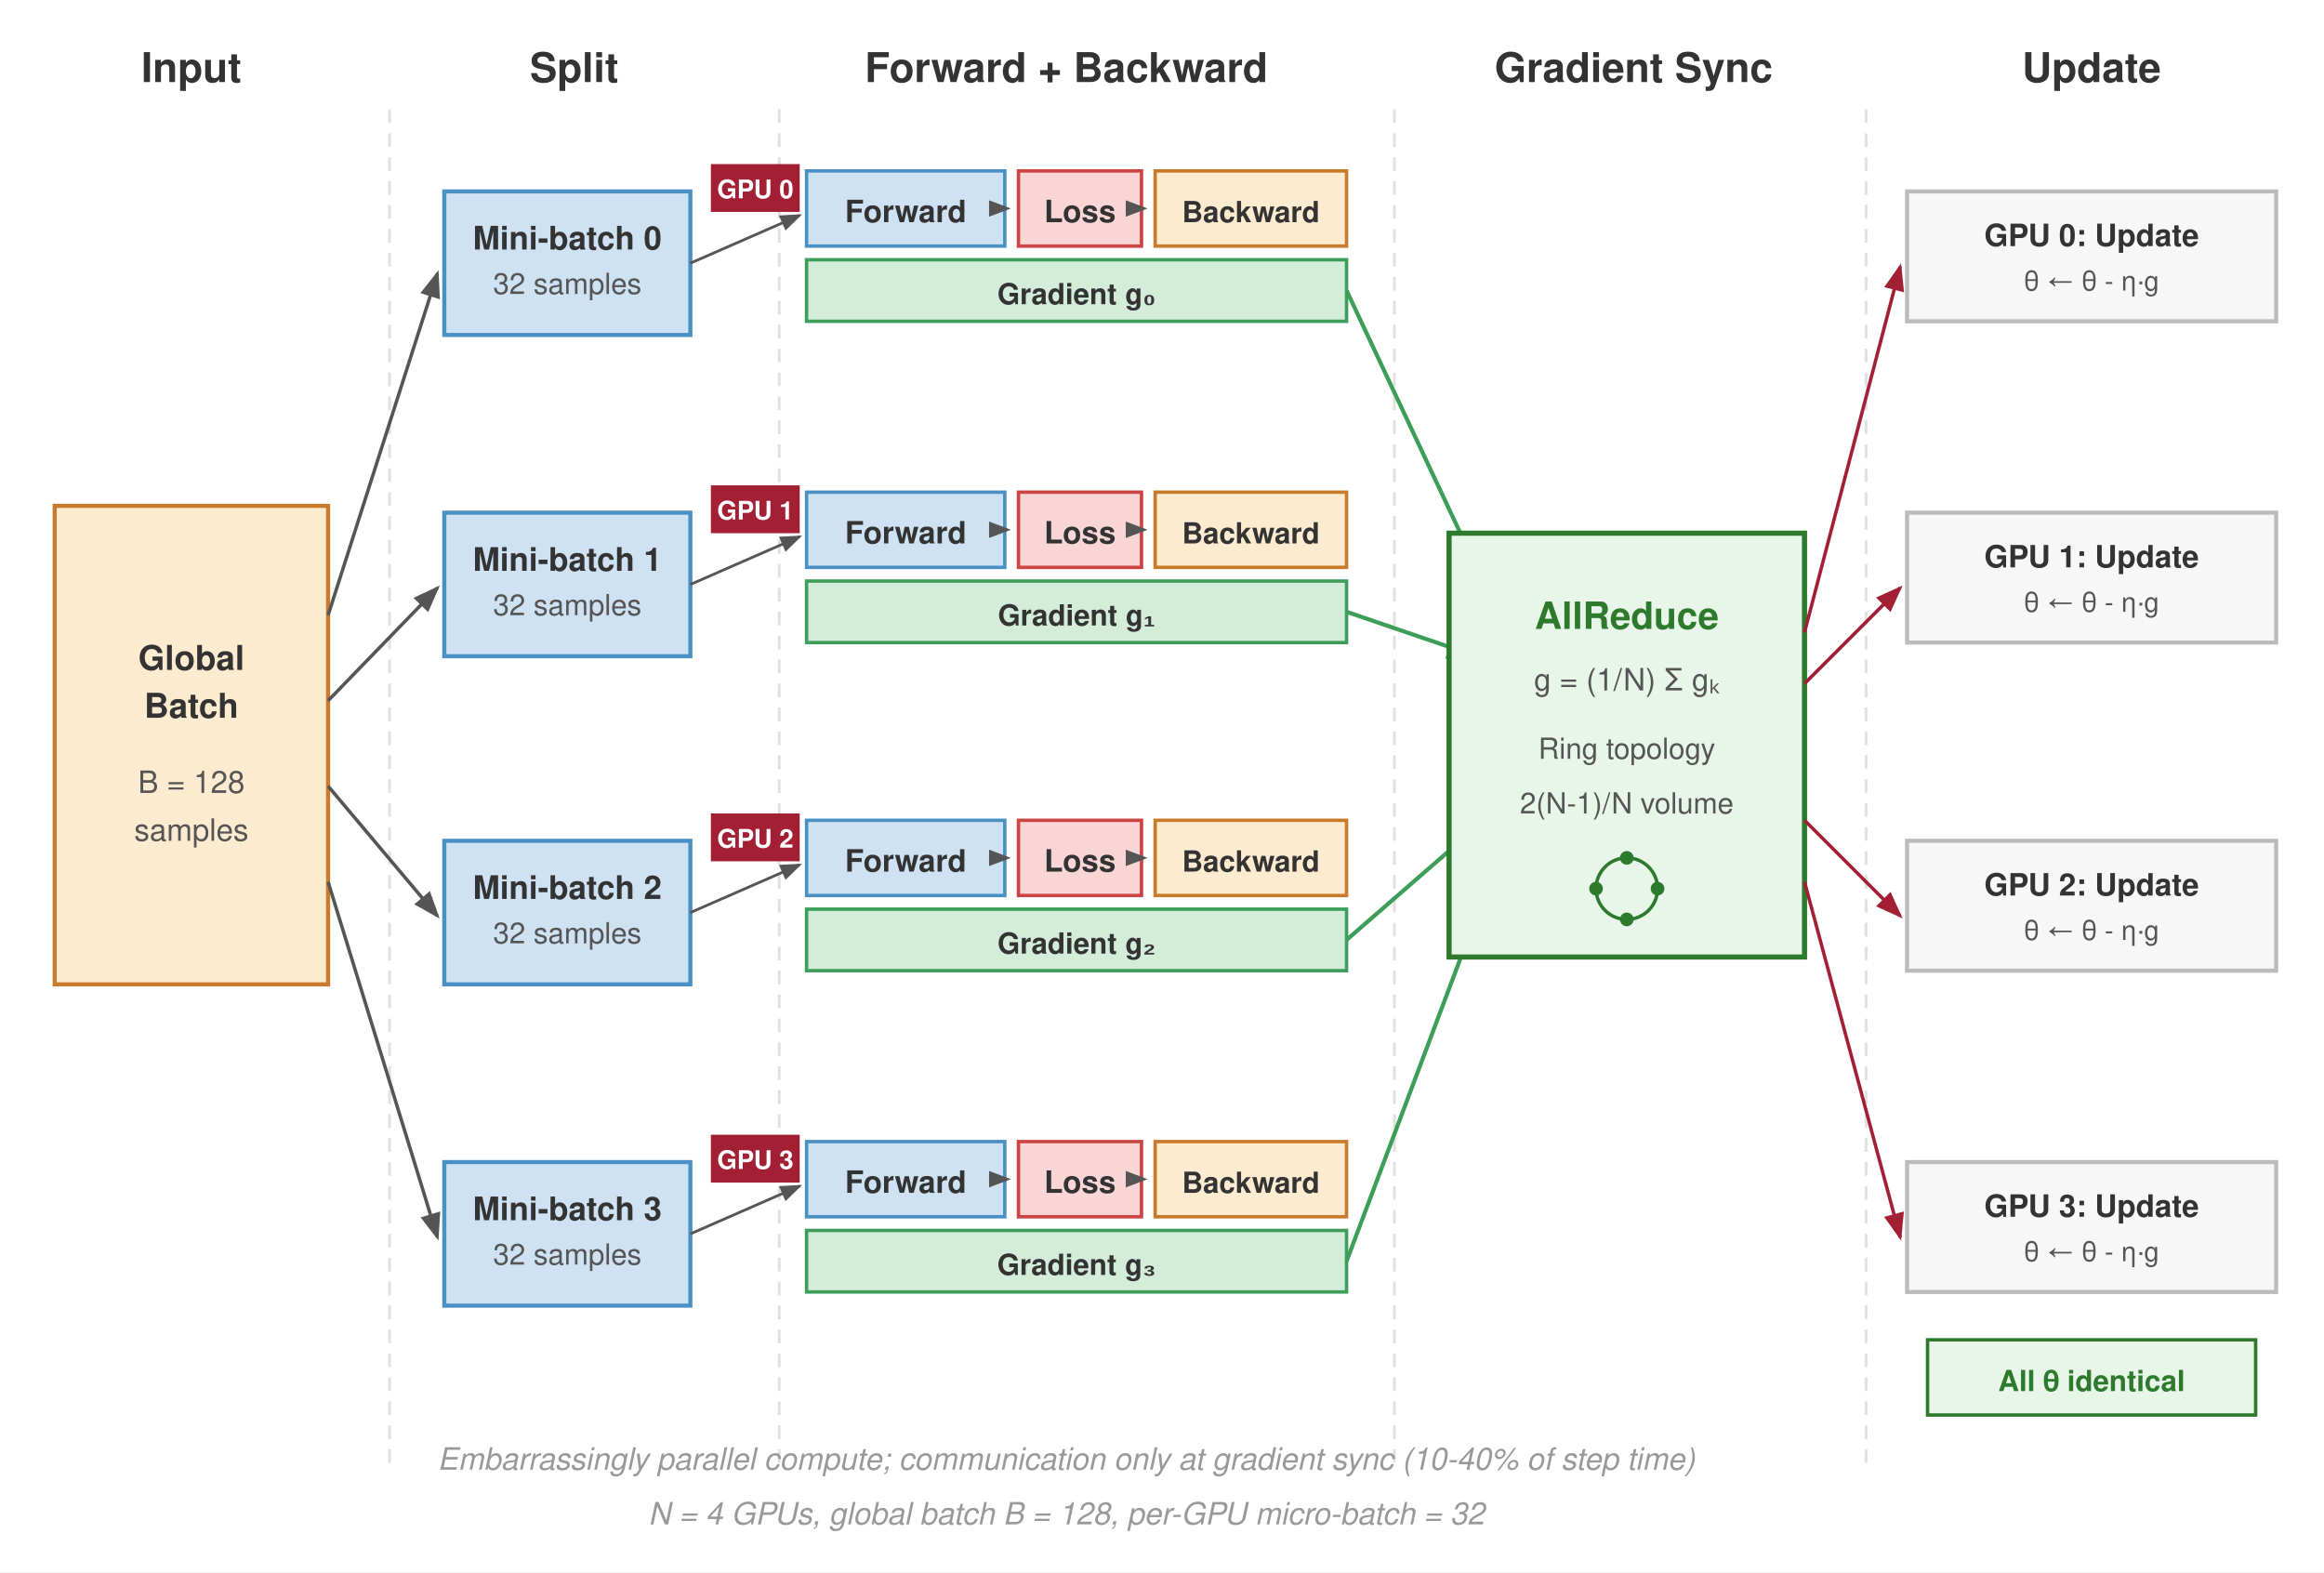
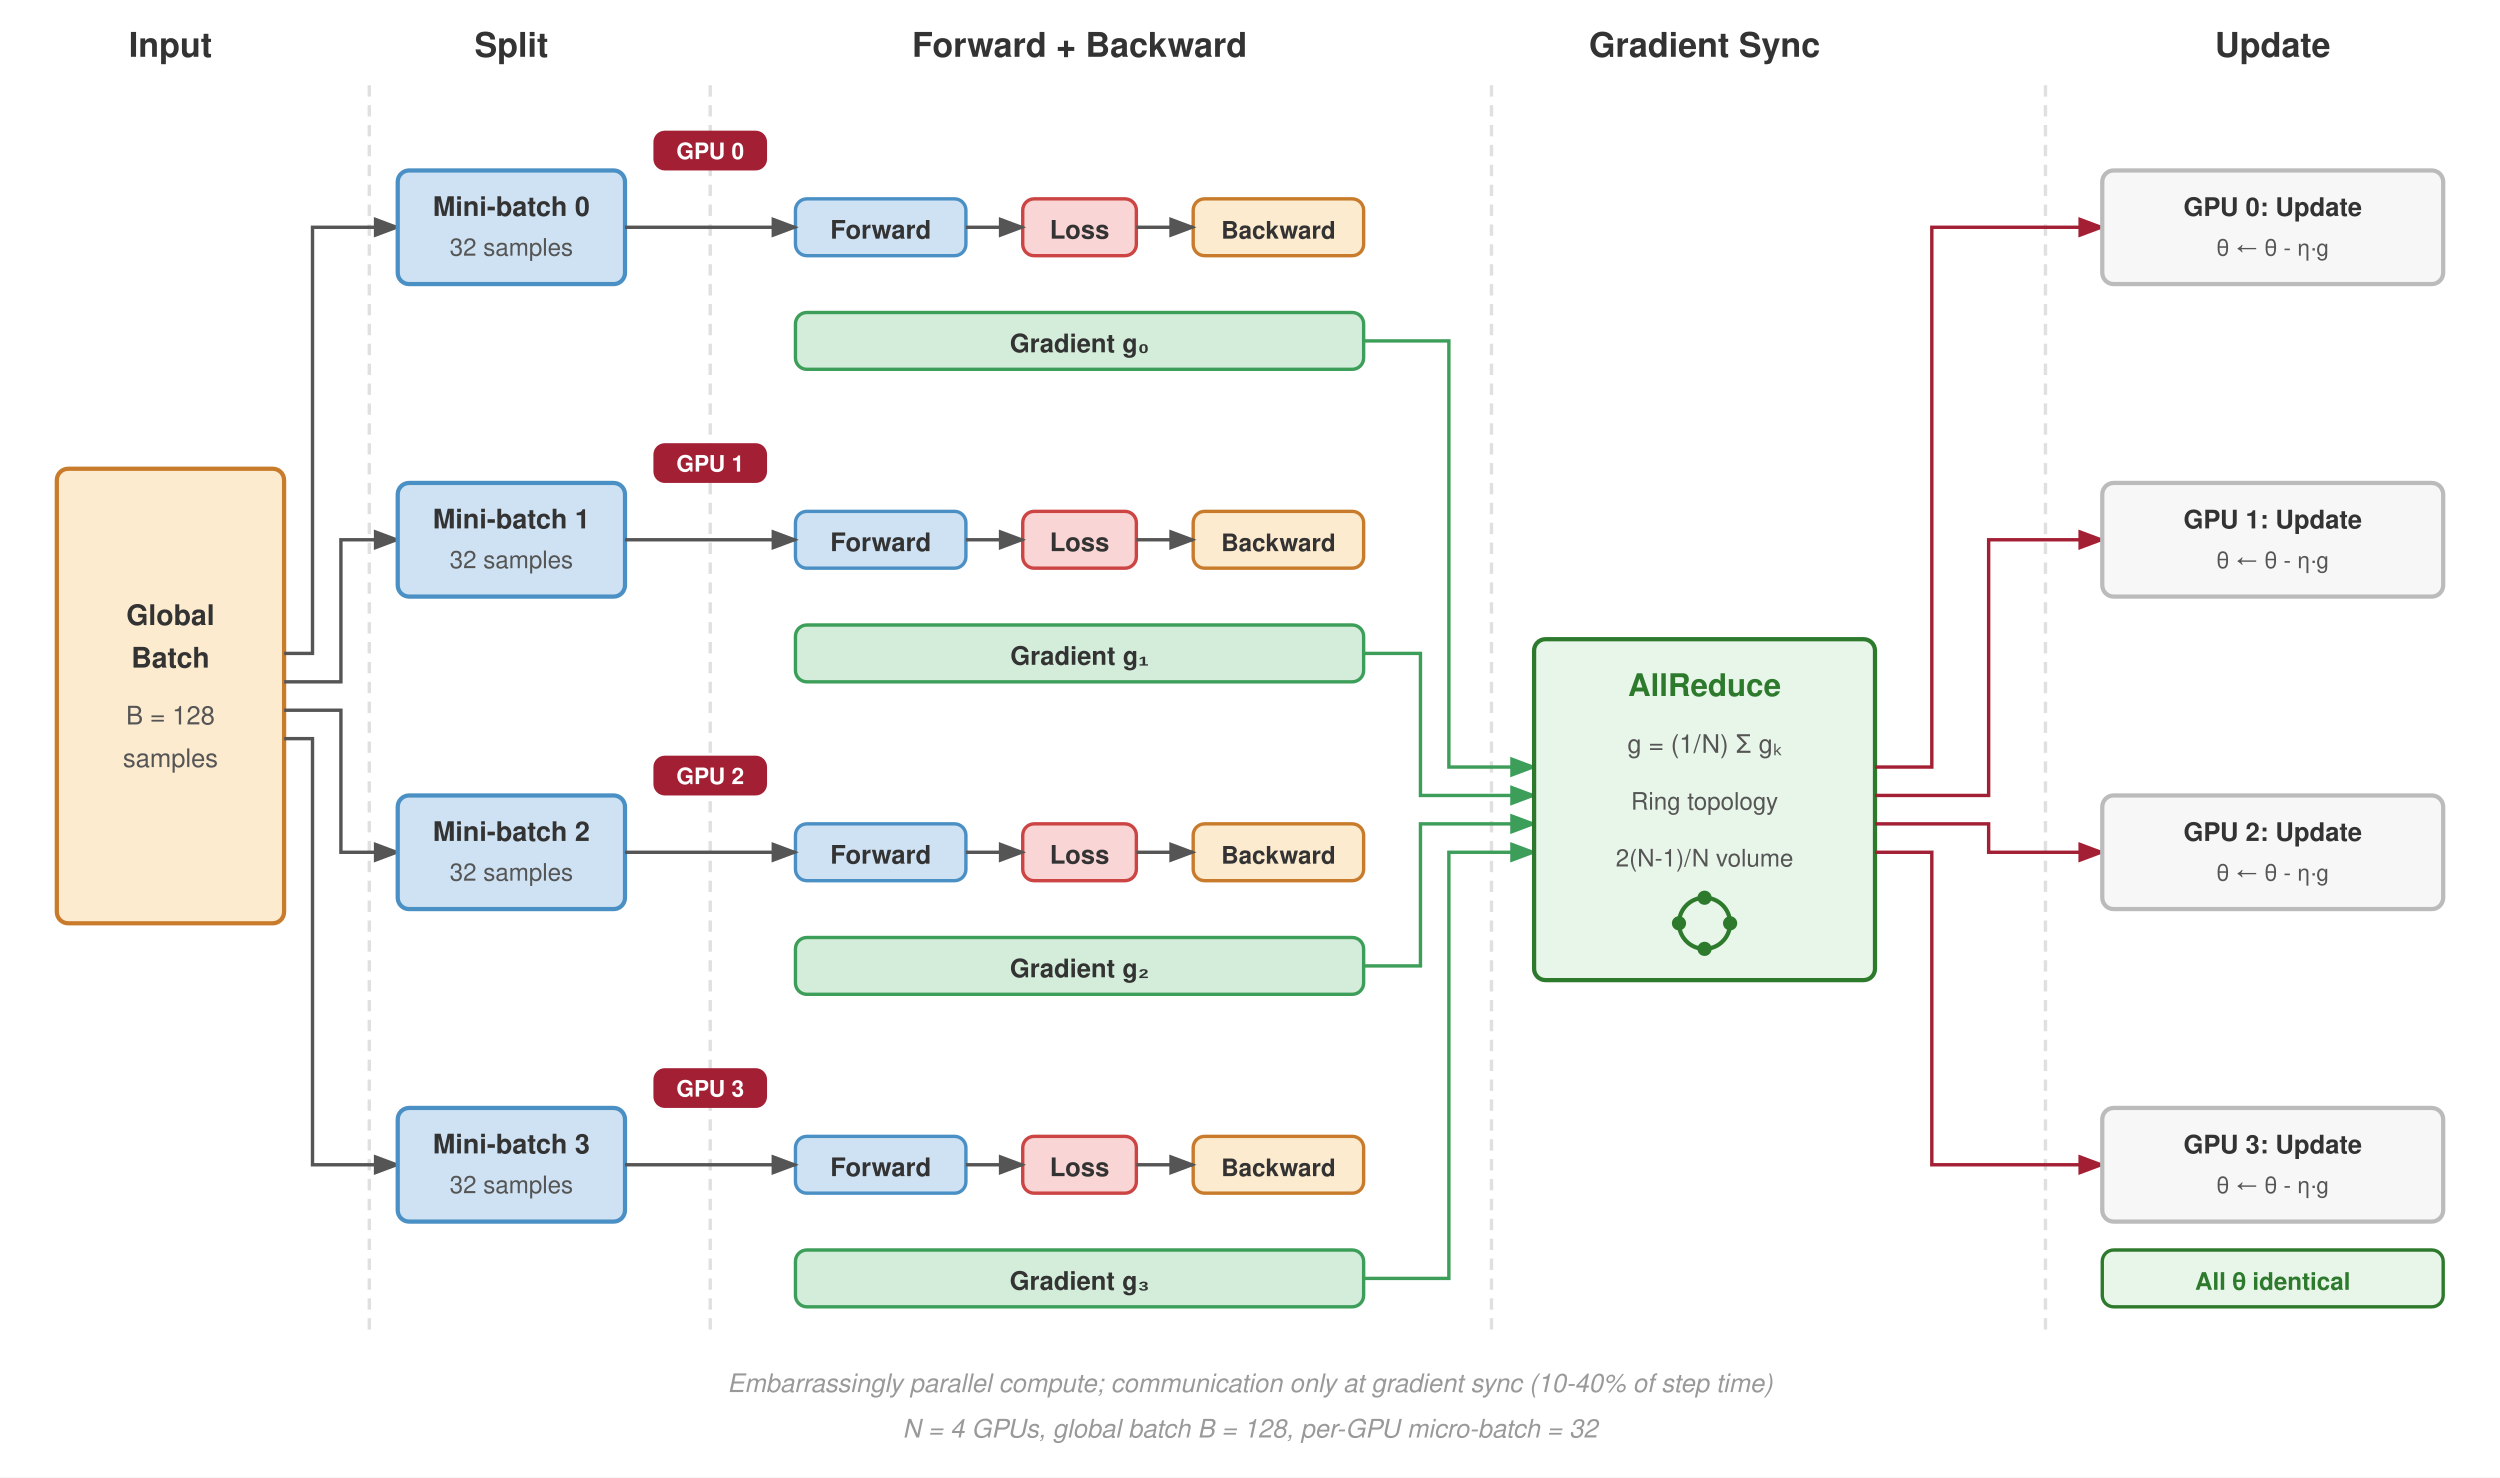
- <svg xmlns="http://www.w3.org/2000/svg" viewBox="0 0 680 460" font-family="Helvetica Neue, Helvetica, Arial, sans-serif">
+ <svg xmlns="http://www.w3.org/2000/svg" viewBox="0 0 880 520" font-family="Helvetica Neue, Helvetica, Arial, sans-serif">
  <defs>
    <marker id="arrow" markerWidth="8" markerHeight="6" refX="7" refY="3" orient="auto">
      <path d="M0,0 L8,3 L0,6 Z" fill="#555" />
    </marker>
    <marker id="arrow-red" markerWidth="8" markerHeight="6" refX="7" refY="3" orient="auto">
      <path d="M0,0 L8,3 L0,6 Z" fill="#a31f34" />
    </marker>
    <marker id="arrow-green" markerWidth="8" markerHeight="6" refX="7" refY="3" orient="auto">
      <path d="M0,0 L8,3 L0,6 Z" fill="#3d9e5a" />
    </marker>
  </defs>
-   <rect width="680" height="460" fill="#fff" />
-   <text x="56" y="24" font-size="12" font-weight="700" fill="#333" text-anchor="middle">Input</text>
-   <text x="168" y="24" font-size="12" font-weight="700" fill="#333" text-anchor="middle">Split</text>
-   <text x="312" y="24" font-size="12" font-weight="700" fill="#333" text-anchor="middle">Forward + Backward</text>
-   <text x="478" y="24" font-size="12" font-weight="700" fill="#333" text-anchor="middle">Gradient Sync</text>
-   <text x="612" y="24" font-size="12" font-weight="700" fill="#333" text-anchor="middle">Update</text>
-   <line x1="114" y1="32" x2="114" y2="430" stroke="#e0e0e0" stroke-width="0.8" stroke-dasharray="4,3" />
-   <line x1="228" y1="32" x2="228" y2="430" stroke="#e0e0e0" stroke-width="0.8" stroke-dasharray="4,3" />
-   <line x1="408" y1="32" x2="408" y2="430" stroke="#e0e0e0" stroke-width="0.8" stroke-dasharray="4,3" />
-   <line x1="546" y1="32" x2="546" y2="430" stroke="#e0e0e0" stroke-width="0.8" stroke-dasharray="4,3" />
-   <rect x="16" y="148" width="80" height="140" fill="#fdebd0" stroke="#c87b2a" stroke-width="1.2" />
-   <text x="56" y="196" font-size="10" font-weight="700" fill="#333" text-anchor="middle">Global</text>
-   <text x="56" y="210" font-size="10" font-weight="700" fill="#333" text-anchor="middle">Batch</text>
-   <text x="56" y="232" font-size="9" fill="#555" text-anchor="middle">B = 128</text>
-   <text x="56" y="246" font-size="9" fill="#555" text-anchor="middle">samples</text>
-   <line x1="96" y1="180" x2="128" y2="80" stroke="#555" stroke-width="1" marker-end="url(#arrow)" />
-   <line x1="96" y1="205" x2="128" y2="172" stroke="#555" stroke-width="1" marker-end="url(#arrow)" />
-   <line x1="96" y1="230" x2="128" y2="268" stroke="#555" stroke-width="1" marker-end="url(#arrow)" />
-   <line x1="96" y1="258" x2="128" y2="362" stroke="#555" stroke-width="1" marker-end="url(#arrow)" />
-   <rect x="130" y="56" width="72" height="42" fill="#cfe2f3" stroke="#4a90c4" stroke-width="1.2" />
-   <text x="166" y="73" font-size="9.5" font-weight="700" fill="#333" text-anchor="middle">Mini-batch 0</text>
-   <text x="166" y="86" font-size="8.5" fill="#555" text-anchor="middle">32 samples</text>
-   <rect x="208" y="48" width="26" height="14" fill="#a31f34" />
-   <text x="221" y="58" font-size="7.5" font-weight="700" fill="#fff" text-anchor="middle">GPU 0</text>
-   <rect x="236" y="50" width="58" height="22" fill="#cfe2f3" stroke="#4a90c4" stroke-width="1" />
-   <text x="265" y="65" font-size="9" font-weight="600" fill="#333" text-anchor="middle">Forward</text>
-   <rect x="298" y="50" width="36" height="22" fill="#f9d6d5" stroke="#c44" stroke-width="1" />
-   <text x="316" y="65" font-size="9" font-weight="600" fill="#333" text-anchor="middle">Loss</text>
-   <rect x="338" y="50" width="56" height="22" fill="#fdebd0" stroke="#c87b2a" stroke-width="1" />
-   <text x="366" y="65" font-size="8.5" font-weight="600" fill="#333" text-anchor="middle">Backward</text>
-   <line x1="202" y1="77" x2="234" y2="63" stroke="#555" stroke-width="0.8" marker-end="url(#arrow)" />
-   <line x1="295" y1="61" x2="295" y2="61" stroke="#555" stroke-width="0.8" marker-end="url(#arrow)" />
-   <line x1="335" y1="61" x2="335" y2="61" stroke="#555" stroke-width="0.8" marker-end="url(#arrow)" />
-   <rect x="236" y="76" width="158" height="18" fill="#d4edda" stroke="#3d9e5a" stroke-width="1" />
-   <text x="315" y="89" font-size="8.5" font-weight="600" fill="#333" text-anchor="middle">Gradient g₀</text>
-   <rect x="130" y="150" width="72" height="42" fill="#cfe2f3" stroke="#4a90c4" stroke-width="1.2" />
-   <text x="166" y="167" font-size="9.5" font-weight="700" fill="#333" text-anchor="middle">Mini-batch 1</text>
-   <text x="166" y="180" font-size="8.5" fill="#555" text-anchor="middle">32 samples</text>
-   <rect x="208" y="142" width="26" height="14" fill="#a31f34" />
-   <text x="221" y="152" font-size="7.5" font-weight="700" fill="#fff" text-anchor="middle">GPU 1</text>
-   <rect x="236" y="144" width="58" height="22" fill="#cfe2f3" stroke="#4a90c4" stroke-width="1" />
-   <text x="265" y="159" font-size="9" font-weight="600" fill="#333" text-anchor="middle">Forward</text>
-   <rect x="298" y="144" width="36" height="22" fill="#f9d6d5" stroke="#c44" stroke-width="1" />
-   <text x="316" y="159" font-size="9" font-weight="600" fill="#333" text-anchor="middle">Loss</text>
-   <rect x="338" y="144" width="56" height="22" fill="#fdebd0" stroke="#c87b2a" stroke-width="1" />
-   <text x="366" y="159" font-size="8.5" font-weight="600" fill="#333" text-anchor="middle">Backward</text>
-   <line x1="202" y1="171" x2="234" y2="157" stroke="#555" stroke-width="0.8" marker-end="url(#arrow)" />
-   <line x1="295" y1="155" x2="295" y2="155" stroke="#555" stroke-width="0.8" marker-end="url(#arrow)" />
-   <line x1="335" y1="155" x2="335" y2="155" stroke="#555" stroke-width="0.8" marker-end="url(#arrow)" />
-   <rect x="236" y="170" width="158" height="18" fill="#d4edda" stroke="#3d9e5a" stroke-width="1" />
-   <text x="315" y="183" font-size="8.5" font-weight="600" fill="#333" text-anchor="middle">Gradient g₁</text>
-   <rect x="130" y="246" width="72" height="42" fill="#cfe2f3" stroke="#4a90c4" stroke-width="1.2" />
-   <text x="166" y="263" font-size="9.5" font-weight="700" fill="#333" text-anchor="middle">Mini-batch 2</text>
-   <text x="166" y="276" font-size="8.5" fill="#555" text-anchor="middle">32 samples</text>
-   <rect x="208" y="238" width="26" height="14" fill="#a31f34" />
-   <text x="221" y="248" font-size="7.5" font-weight="700" fill="#fff" text-anchor="middle">GPU 2</text>
-   <rect x="236" y="240" width="58" height="22" fill="#cfe2f3" stroke="#4a90c4" stroke-width="1" />
-   <text x="265" y="255" font-size="9" font-weight="600" fill="#333" text-anchor="middle">Forward</text>
-   <rect x="298" y="240" width="36" height="22" fill="#f9d6d5" stroke="#c44" stroke-width="1" />
-   <text x="316" y="255" font-size="9" font-weight="600" fill="#333" text-anchor="middle">Loss</text>
-   <rect x="338" y="240" width="56" height="22" fill="#fdebd0" stroke="#c87b2a" stroke-width="1" />
-   <text x="366" y="255" font-size="8.5" font-weight="600" fill="#333" text-anchor="middle">Backward</text>
-   <line x1="202" y1="267" x2="234" y2="253" stroke="#555" stroke-width="0.8" marker-end="url(#arrow)" />
-   <line x1="295" y1="251" x2="295" y2="251" stroke="#555" stroke-width="0.8" marker-end="url(#arrow)" />
-   <line x1="335" y1="251" x2="335" y2="251" stroke="#555" stroke-width="0.8" marker-end="url(#arrow)" />
-   <rect x="236" y="266" width="158" height="18" fill="#d4edda" stroke="#3d9e5a" stroke-width="1" />
-   <text x="315" y="279" font-size="8.5" font-weight="600" fill="#333" text-anchor="middle">Gradient g₂</text>
-   <rect x="130" y="340" width="72" height="42" fill="#cfe2f3" stroke="#4a90c4" stroke-width="1.2" />
-   <text x="166" y="357" font-size="9.5" font-weight="700" fill="#333" text-anchor="middle">Mini-batch 3</text>
-   <text x="166" y="370" font-size="8.5" fill="#555" text-anchor="middle">32 samples</text>
-   <rect x="208" y="332" width="26" height="14" fill="#a31f34" />
-   <text x="221" y="342" font-size="7.5" font-weight="700" fill="#fff" text-anchor="middle">GPU 3</text>
-   <rect x="236" y="334" width="58" height="22" fill="#cfe2f3" stroke="#4a90c4" stroke-width="1" />
-   <text x="265" y="349" font-size="9" font-weight="600" fill="#333" text-anchor="middle">Forward</text>
-   <rect x="298" y="334" width="36" height="22" fill="#f9d6d5" stroke="#c44" stroke-width="1" />
-   <text x="316" y="349" font-size="9" font-weight="600" fill="#333" text-anchor="middle">Loss</text>
-   <rect x="338" y="334" width="56" height="22" fill="#fdebd0" stroke="#c87b2a" stroke-width="1" />
-   <text x="366" y="349" font-size="8.5" font-weight="600" fill="#333" text-anchor="middle">Backward</text>
-   <line x1="202" y1="361" x2="234" y2="347" stroke="#555" stroke-width="0.8" marker-end="url(#arrow)" />
-   <line x1="295" y1="345" x2="295" y2="345" stroke="#555" stroke-width="0.8" marker-end="url(#arrow)" />
-   <line x1="335" y1="345" x2="335" y2="345" stroke="#555" stroke-width="0.8" marker-end="url(#arrow)" />
-   <rect x="236" y="360" width="158" height="18" fill="#d4edda" stroke="#3d9e5a" stroke-width="1" />
-   <text x="315" y="373" font-size="8.5" font-weight="600" fill="#333" text-anchor="middle">Gradient g₃</text>
-   <line x1="394" y1="85" x2="432" y2="166" stroke="#3d9e5a" stroke-width="1.2" marker-end="url(#arrow-green)" />
-   <line x1="394" y1="179" x2="432" y2="192" stroke="#3d9e5a" stroke-width="1.2" marker-end="url(#arrow-green)" />
-   <line x1="394" y1="275" x2="432" y2="242" stroke="#3d9e5a" stroke-width="1.2" marker-end="url(#arrow-green)" />
-   <line x1="394" y1="369" x2="432" y2="268" stroke="#3d9e5a" stroke-width="1.2" marker-end="url(#arrow-green)" />
-   <rect x="424" y="156" width="104" height="124" fill="#e8f5e9" stroke="#2d7a2d" stroke-width="1.5" />
-   <text x="476" y="184" font-size="11" font-weight="700" fill="#2d7a2d" text-anchor="middle">AllReduce</text>
-   <text x="476" y="202" font-size="9" fill="#555" text-anchor="middle">g = (1/N) Σ gₖ</text>
-   <text x="476" y="222" font-size="8.5" fill="#555" text-anchor="middle">Ring topology</text>
-   <text x="476" y="238" font-size="8.5" fill="#555" text-anchor="middle">2(N-1)/N volume</text>
-   <circle cx="476" cy="260" r="9" fill="none" stroke="#2d7a2d" stroke-width="1" />
-   <circle cx="467" cy="260" r="2" fill="#2d7a2d" />
-   <circle cx="485" cy="260" r="2" fill="#2d7a2d" />
-   <circle cx="476" cy="251" r="2" fill="#2d7a2d" />
-   <circle cx="476" cy="269" r="2" fill="#2d7a2d" />
-   <line x1="528" y1="185" x2="556" y2="78" stroke="#a31f34" stroke-width="1" marker-end="url(#arrow-red)" />
-   <line x1="528" y1="200" x2="556" y2="172" stroke="#a31f34" stroke-width="1" marker-end="url(#arrow-red)" />
-   <line x1="528" y1="240" x2="556" y2="268" stroke="#a31f34" stroke-width="1" marker-end="url(#arrow-red)" />
-   <line x1="528" y1="258" x2="556" y2="362" stroke="#a31f34" stroke-width="1" marker-end="url(#arrow-red)" />
-   <rect x="558" y="56" width="108" height="38" fill="#f7f7f7" stroke="#bbb" stroke-width="1.2" />
-   <text x="612" y="72" font-size="9" font-weight="700" fill="#333" text-anchor="middle">GPU 0: Update</text>
-   <text x="612" y="85" font-size="8" fill="#555" text-anchor="middle">θ ← θ - η·g</text>
-   <rect x="558" y="150" width="108" height="38" fill="#f7f7f7" stroke="#bbb" stroke-width="1.2" />
-   <text x="612" y="166" font-size="9" font-weight="700" fill="#333" text-anchor="middle">GPU 1: Update</text>
-   <text x="612" y="179" font-size="8" fill="#555" text-anchor="middle">θ ← θ - η·g</text>
-   <rect x="558" y="246" width="108" height="38" fill="#f7f7f7" stroke="#bbb" stroke-width="1.2" />
-   <text x="612" y="262" font-size="9" font-weight="700" fill="#333" text-anchor="middle">GPU 2: Update</text>
-   <text x="612" y="275" font-size="8" fill="#555" text-anchor="middle">θ ← θ - η·g</text>
-   <rect x="558" y="340" width="108" height="38" fill="#f7f7f7" stroke="#bbb" stroke-width="1.2" />
-   <text x="612" y="356" font-size="9" font-weight="700" fill="#333" text-anchor="middle">GPU 3: Update</text>
-   <text x="612" y="369" font-size="8" fill="#555" text-anchor="middle">θ ← θ - η·g</text>
-   <rect x="564" y="392" width="96" height="22" fill="#e8f5e9" stroke="#2d7a2d" stroke-width="1" />
-   <text x="612" y="407" font-size="8.5" font-weight="600" fill="#2d7a2d" text-anchor="middle">All θ identical</text>
-   <text x="312" y="430" font-size="9" fill="#999" font-style="italic" text-anchor="middle">Embarrassingly parallel compute; communication only at gradient sync (10-40% of step time)</text>
-   <text x="312" y="446" font-size="9" fill="#999" font-style="italic" text-anchor="middle">N = 4 GPUs, global batch B = 128, per-GPU micro-batch = 32</text>
+   <rect width="880" height="520" fill="#fff" />
+   <text x="60" y="20" font-size="12" font-weight="700" fill="#333" text-anchor="middle">Input</text>
+   <text x="180" y="20" font-size="12" font-weight="700" fill="#333" text-anchor="middle">Split</text>
+   <text x="380" y="20" font-size="12" font-weight="700" fill="#333" text-anchor="middle">Forward + Backward</text>
+   <text x="600" y="20" font-size="12" font-weight="700" fill="#333" text-anchor="middle">Gradient Sync</text>
+   <text x="800" y="20" font-size="12" font-weight="700" fill="#333" text-anchor="middle">Update</text>
+   <line x1="130" y1="30" x2="130" y2="470" stroke="#e0e0e0" stroke-width="1.2" stroke-dasharray="4,3" />
+   <line x1="250" y1="30" x2="250" y2="470" stroke="#e0e0e0" stroke-width="1.2" stroke-dasharray="4,3" />
+   <line x1="525" y1="30" x2="525" y2="470" stroke="#e0e0e0" stroke-width="1.2" stroke-dasharray="4,3" />
+   <line x1="720" y1="30" x2="720" y2="470" stroke="#e0e0e0" stroke-width="1.2" stroke-dasharray="4,3" />
+   <rect x="20" y="165" width="80" height="160" rx="4" fill="#fdebd0" stroke="#c87b2a" stroke-width="1.5" />
+   <text x="60" y="220" font-size="10" font-weight="700" fill="#333" text-anchor="middle">Global</text>
+   <text x="60" y="235" font-size="10" font-weight="700" fill="#333" text-anchor="middle">Batch</text>
+   <text x="60" y="255" font-size="9" fill="#555" text-anchor="middle">B = 128</text>
+   <text x="60" y="270" font-size="9" fill="#555" text-anchor="middle">samples</text>
+   <path d="M 100 230 L 110 230 L 110 80 L 140 80" fill="none" stroke="#555" stroke-width="1.2" marker-end="url(#arrow)" />
+   <path d="M 100 240 L 120 240 L 120 190 L 140 190" fill="none" stroke="#555" stroke-width="1.2" marker-end="url(#arrow)" />
+   <path d="M 100 250 L 120 250 L 120 300 L 140 300" fill="none" stroke="#555" stroke-width="1.2" marker-end="url(#arrow)" />
+   <path d="M 100 260 L 110 260 L 110 410 L 140 410" fill="none" stroke="#555" stroke-width="1.2" marker-end="url(#arrow)" />
+   <rect x="140" y="60" width="80" height="40" rx="4" fill="#cfe2f3" stroke="#4a90c4" stroke-width="1.5" />
+   <text x="180" y="76" font-size="9.5" font-weight="700" fill="#333" text-anchor="middle">Mini-batch 0</text>
+   <text x="180" y="90" font-size="8.5" fill="#555" text-anchor="middle">32 samples</text>
+   <rect x="230" y="46" width="40" height="14" rx="4" fill="#a31f34" />
+   <text x="250" y="56" font-size="8" font-weight="700" fill="#fff" text-anchor="middle">GPU 0</text>
+   <rect x="280" y="70" width="60" height="20" rx="4" fill="#cfe2f3" stroke="#4a90c4" stroke-width="1.2" />
+   <text x="310" y="84" font-size="9" font-weight="600" fill="#333" text-anchor="middle">Forward</text>
+   <rect x="360" y="70" width="40" height="20" rx="4" fill="#f9d6d5" stroke="#c44" stroke-width="1.2" />
+   <text x="380" y="84" font-size="9" font-weight="600" fill="#333" text-anchor="middle">Loss</text>
+   <rect x="420" y="70" width="60" height="20" rx="4" fill="#fdebd0" stroke="#c87b2a" stroke-width="1.2" />
+   <text x="450" y="84" font-size="8.5" font-weight="600" fill="#333" text-anchor="middle">Backward</text>
+   <line x1="220" y1="80" x2="280" y2="80" stroke="#555" stroke-width="1.2" marker-end="url(#arrow)" />
+   <line x1="340" y1="80" x2="360" y2="80" stroke="#555" stroke-width="1.2" marker-end="url(#arrow)" />
+   <line x1="400" y1="80" x2="420" y2="80" stroke="#555" stroke-width="1.2" marker-end="url(#arrow)" />
+   <rect x="280" y="110" width="200" height="20" rx="4" fill="#d4edda" stroke="#3d9e5a" stroke-width="1.2" />
+   <text x="380" y="124" font-size="9" font-weight="600" fill="#333" text-anchor="middle">Gradient g₀</text>
+   <rect x="140" y="170" width="80" height="40" rx="4" fill="#cfe2f3" stroke="#4a90c4" stroke-width="1.5" />
+   <text x="180" y="186" font-size="9.5" font-weight="700" fill="#333" text-anchor="middle">Mini-batch 1</text>
+   <text x="180" y="200" font-size="8.5" fill="#555" text-anchor="middle">32 samples</text>
+   <rect x="230" y="156" width="40" height="14" rx="4" fill="#a31f34" />
+   <text x="250" y="166" font-size="8" font-weight="700" fill="#fff" text-anchor="middle">GPU 1</text>
+   <rect x="280" y="180" width="60" height="20" rx="4" fill="#cfe2f3" stroke="#4a90c4" stroke-width="1.2" />
+   <text x="310" y="194" font-size="9" font-weight="600" fill="#333" text-anchor="middle">Forward</text>
+   <rect x="360" y="180" width="40" height="20" rx="4" fill="#f9d6d5" stroke="#c44" stroke-width="1.2" />
+   <text x="380" y="194" font-size="9" font-weight="600" fill="#333" text-anchor="middle">Loss</text>
+   <rect x="420" y="180" width="60" height="20" rx="4" fill="#fdebd0" stroke="#c87b2a" stroke-width="1.2" />
+   <text x="450" y="194" font-size="8.5" font-weight="600" fill="#333" text-anchor="middle">Backward</text>
+   <line x1="220" y1="190" x2="280" y2="190" stroke="#555" stroke-width="1.2" marker-end="url(#arrow)" />
+   <line x1="340" y1="190" x2="360" y2="190" stroke="#555" stroke-width="1.2" marker-end="url(#arrow)" />
+   <line x1="400" y1="190" x2="420" y2="190" stroke="#555" stroke-width="1.2" marker-end="url(#arrow)" />
+   <rect x="280" y="220" width="200" height="20" rx="4" fill="#d4edda" stroke="#3d9e5a" stroke-width="1.2" />
+   <text x="380" y="234" font-size="9" font-weight="600" fill="#333" text-anchor="middle">Gradient g₁</text>
+   <rect x="140" y="280" width="80" height="40" rx="4" fill="#cfe2f3" stroke="#4a90c4" stroke-width="1.5" />
+   <text x="180" y="296" font-size="9.5" font-weight="700" fill="#333" text-anchor="middle">Mini-batch 2</text>
+   <text x="180" y="310" font-size="8.5" fill="#555" text-anchor="middle">32 samples</text>
+   <rect x="230" y="266" width="40" height="14" rx="4" fill="#a31f34" />
+   <text x="250" y="276" font-size="8" font-weight="700" fill="#fff" text-anchor="middle">GPU 2</text>
+   <rect x="280" y="290" width="60" height="20" rx="4" fill="#cfe2f3" stroke="#4a90c4" stroke-width="1.2" />
+   <text x="310" y="304" font-size="9" font-weight="600" fill="#333" text-anchor="middle">Forward</text>
+   <rect x="360" y="290" width="40" height="20" rx="4" fill="#f9d6d5" stroke="#c44" stroke-width="1.2" />
+   <text x="380" y="304" font-size="9" font-weight="600" fill="#333" text-anchor="middle">Loss</text>
+   <rect x="420" y="290" width="60" height="20" rx="4" fill="#fdebd0" stroke="#c87b2a" stroke-width="1.2" />
+   <text x="450" y="304" font-size="8.5" font-weight="600" fill="#333" text-anchor="middle">Backward</text>
+   <line x1="220" y1="300" x2="280" y2="300" stroke="#555" stroke-width="1.2" marker-end="url(#arrow)" />
+   <line x1="340" y1="300" x2="360" y2="300" stroke="#555" stroke-width="1.2" marker-end="url(#arrow)" />
+   <line x1="400" y1="300" x2="420" y2="300" stroke="#555" stroke-width="1.2" marker-end="url(#arrow)" />
+   <rect x="280" y="330" width="200" height="20" rx="4" fill="#d4edda" stroke="#3d9e5a" stroke-width="1.2" />
+   <text x="380" y="344" font-size="9" font-weight="600" fill="#333" text-anchor="middle">Gradient g₂</text>
+   <rect x="140" y="390" width="80" height="40" rx="4" fill="#cfe2f3" stroke="#4a90c4" stroke-width="1.5" />
+   <text x="180" y="406" font-size="9.5" font-weight="700" fill="#333" text-anchor="middle">Mini-batch 3</text>
+   <text x="180" y="420" font-size="8.5" fill="#555" text-anchor="middle">32 samples</text>
+   <rect x="230" y="376" width="40" height="14" rx="4" fill="#a31f34" />
+   <text x="250" y="386" font-size="8" font-weight="700" fill="#fff" text-anchor="middle">GPU 3</text>
+   <rect x="280" y="400" width="60" height="20" rx="4" fill="#cfe2f3" stroke="#4a90c4" stroke-width="1.2" />
+   <text x="310" y="414" font-size="9" font-weight="600" fill="#333" text-anchor="middle">Forward</text>
+   <rect x="360" y="400" width="40" height="20" rx="4" fill="#f9d6d5" stroke="#c44" stroke-width="1.2" />
+   <text x="380" y="414" font-size="9" font-weight="600" fill="#333" text-anchor="middle">Loss</text>
+   <rect x="420" y="400" width="60" height="20" rx="4" fill="#fdebd0" stroke="#c87b2a" stroke-width="1.2" />
+   <text x="450" y="414" font-size="8.5" font-weight="600" fill="#333" text-anchor="middle">Backward</text>
+   <line x1="220" y1="410" x2="280" y2="410" stroke="#555" stroke-width="1.2" marker-end="url(#arrow)" />
+   <line x1="340" y1="410" x2="360" y2="410" stroke="#555" stroke-width="1.2" marker-end="url(#arrow)" />
+   <line x1="400" y1="410" x2="420" y2="410" stroke="#555" stroke-width="1.2" marker-end="url(#arrow)" />
+   <rect x="280" y="440" width="200" height="20" rx="4" fill="#d4edda" stroke="#3d9e5a" stroke-width="1.2" />
+   <text x="380" y="454" font-size="9" font-weight="600" fill="#333" text-anchor="middle">Gradient g₃</text>
+   <path d="M 480 120 L 510 120 L 510 270 L 540 270" fill="none" stroke="#3d9e5a" stroke-width="1.2" marker-end="url(#arrow-green)" />
+   <path d="M 480 230 L 500 230 L 500 280 L 540 280" fill="none" stroke="#3d9e5a" stroke-width="1.2" marker-end="url(#arrow-green)" />
+   <path d="M 480 340 L 500 340 L 500 290 L 540 290" fill="none" stroke="#3d9e5a" stroke-width="1.2" marker-end="url(#arrow-green)" />
+   <path d="M 480 450 L 510 450 L 510 300 L 540 300" fill="none" stroke="#3d9e5a" stroke-width="1.2" marker-end="url(#arrow-green)" />
+   <rect x="540" y="225" width="120" height="120" rx="4" fill="#e8f5e9" stroke="#2d7a2d" stroke-width="1.5" />
+   <text x="600" y="245" font-size="11" font-weight="700" fill="#2d7a2d" text-anchor="middle">AllReduce</text>
+   <text x="600" y="265" font-size="9" fill="#555" text-anchor="middle">g = (1/N) Σ gₖ</text>
+   <text x="600" y="285" font-size="8.5" fill="#555" text-anchor="middle">Ring topology</text>
+   <text x="600" y="305" font-size="8.5" fill="#555" text-anchor="middle">2(N-1)/N volume</text>
+   <circle cx="600" cy="325" r="9" fill="none" stroke="#2d7a2d" stroke-width="1.5" />
+   <circle cx="591" cy="325" r="2.5" fill="#2d7a2d" />
+   <circle cx="609" cy="325" r="2.5" fill="#2d7a2d" />
+   <circle cx="600" cy="316" r="2.5" fill="#2d7a2d" />
+   <circle cx="600" cy="334" r="2.5" fill="#2d7a2d" />
+   <path d="M 660 270 L 680 270 L 680 80 L 740 80" fill="none" stroke="#a31f34" stroke-width="1.2" marker-end="url(#arrow-red)" />
+   <path d="M 660 280 L 700 280 L 700 190 L 740 190" fill="none" stroke="#a31f34" stroke-width="1.2" marker-end="url(#arrow-red)" />
+   <path d="M 660 290 L 700 290 L 700 300 L 740 300" fill="none" stroke="#a31f34" stroke-width="1.2" marker-end="url(#arrow-red)" />
+   <path d="M 660 300 L 680 300 L 680 410 L 740 410" fill="none" stroke="#a31f34" stroke-width="1.2" marker-end="url(#arrow-red)" />
+   <rect x="740" y="60" width="120" height="40" rx="4" fill="#f7f7f7" stroke="#bbb" stroke-width="1.5" />
+   <text x="800" y="76" font-size="9" font-weight="700" fill="#333" text-anchor="middle">GPU 0: Update</text>
+   <text x="800" y="90" font-size="8" fill="#555" text-anchor="middle">θ ← θ - η·g</text>
+   <rect x="740" y="170" width="120" height="40" rx="4" fill="#f7f7f7" stroke="#bbb" stroke-width="1.5" />
+   <text x="800" y="186" font-size="9" font-weight="700" fill="#333" text-anchor="middle">GPU 1: Update</text>
+   <text x="800" y="200" font-size="8" fill="#555" text-anchor="middle">θ ← θ - η·g</text>
+   <rect x="740" y="280" width="120" height="40" rx="4" fill="#f7f7f7" stroke="#bbb" stroke-width="1.5" />
+   <text x="800" y="296" font-size="9" font-weight="700" fill="#333" text-anchor="middle">GPU 2: Update</text>
+   <text x="800" y="310" font-size="8" fill="#555" text-anchor="middle">θ ← θ - η·g</text>
+   <rect x="740" y="390" width="120" height="40" rx="4" fill="#f7f7f7" stroke="#bbb" stroke-width="1.5" />
+   <text x="800" y="406" font-size="9" font-weight="700" fill="#333" text-anchor="middle">GPU 3: Update</text>
+   <text x="800" y="420" font-size="8" fill="#555" text-anchor="middle">θ ← θ - η·g</text>
+   <rect x="740" y="440" width="120" height="20" rx="4" fill="#e8f5e9" stroke="#2d7a2d" stroke-width="1.2" />
+   <text x="800" y="454" font-size="8.5" font-weight="600" fill="#2d7a2d" text-anchor="middle">All θ identical</text>
+   <text x="440" y="490" font-size="9" fill="#999" font-style="italic" text-anchor="middle">Embarrassingly parallel compute; communication only at gradient sync (10-40% of step time)</text>
+   <text x="440" y="506" font-size="9" fill="#999" font-style="italic" text-anchor="middle">N = 4 GPUs, global batch B = 128, per-GPU micro-batch = 32</text>
</svg>
